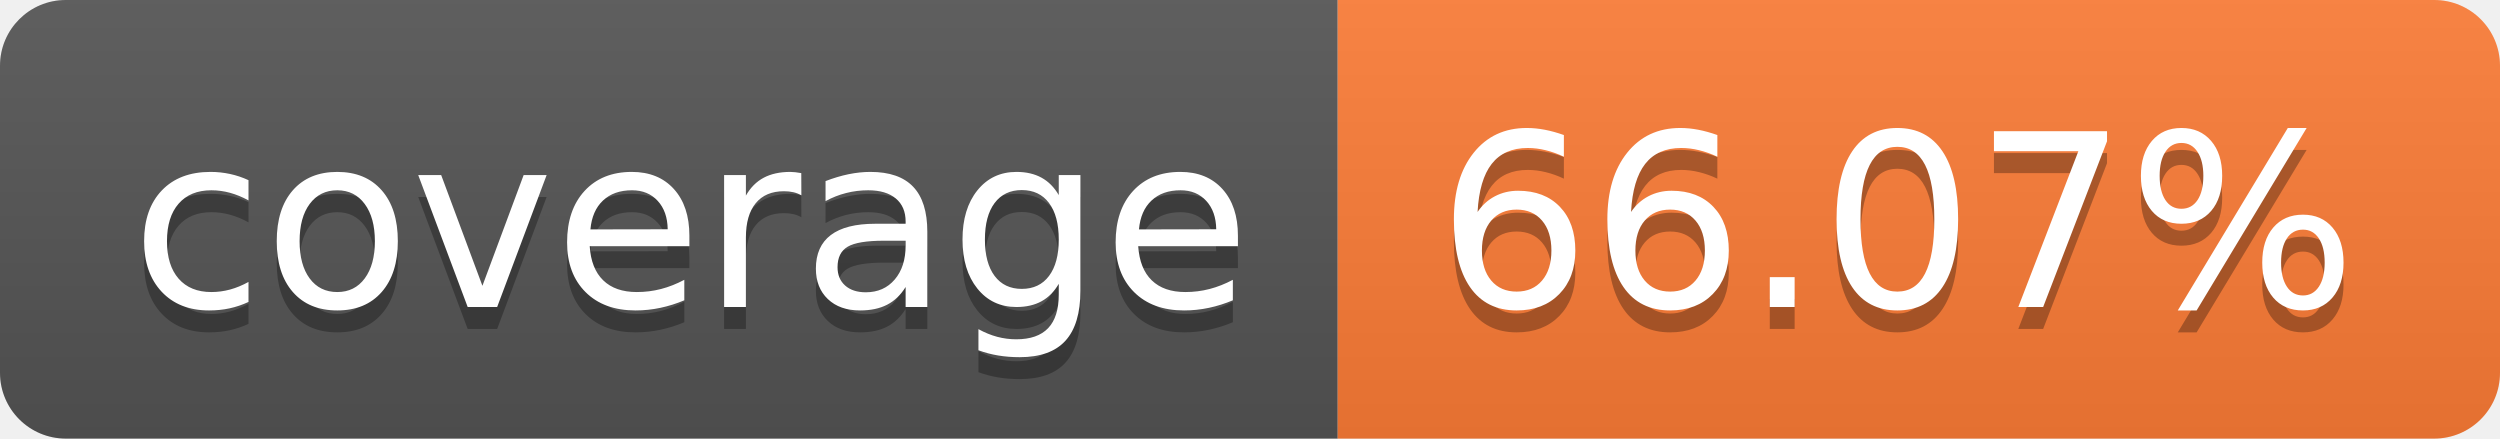
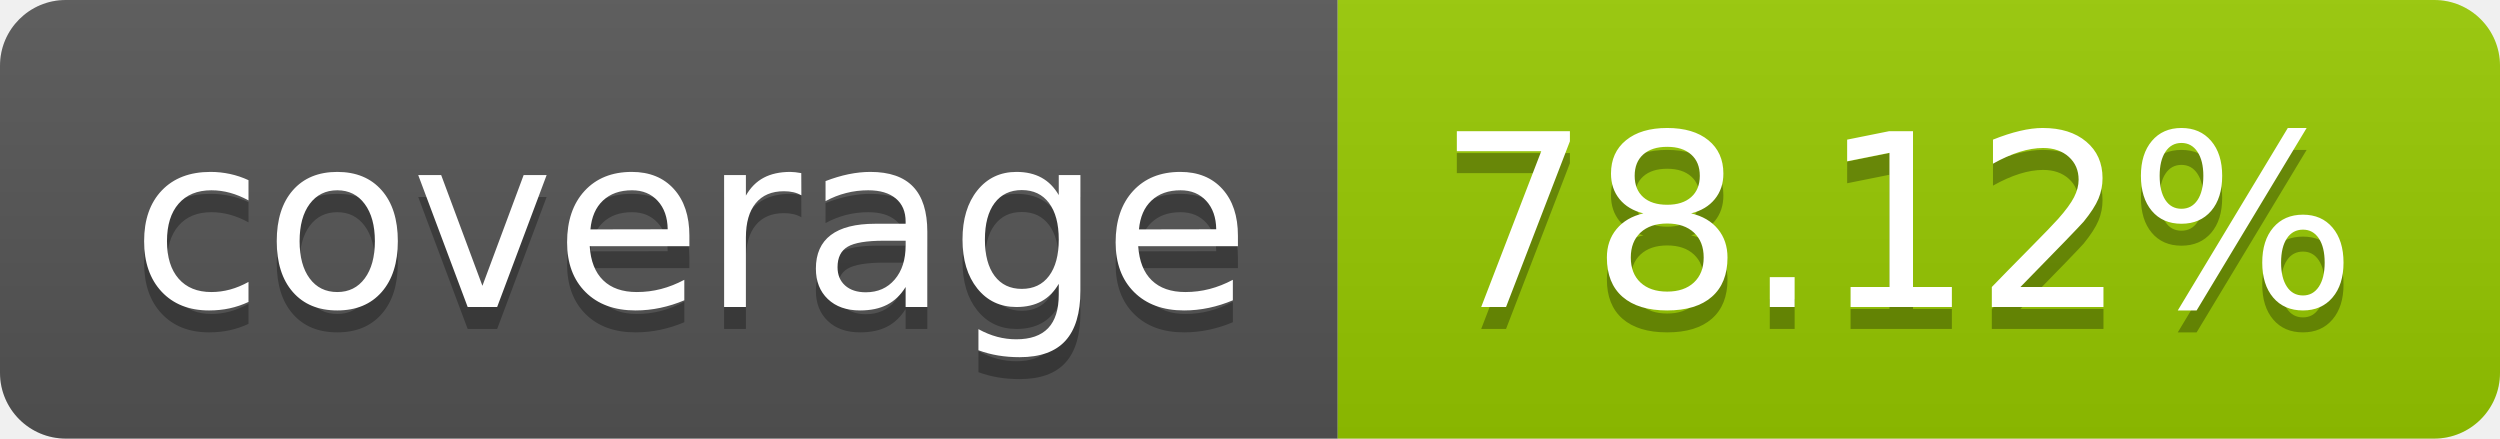
- <svg xmlns="http://www.w3.org/2000/svg" width="114" height="20" role="img" aria-label="coverage: 66.07%">
+ <svg xmlns="http://www.w3.org/2000/svg" width="114" height="20" role="img" aria-label="coverage: 78.12%">
  <linearGradient id="s" x2="0" y2="100%">
    <stop offset="0" stop-color="#bbb" stop-opacity=".1" />
    <stop offset="1" stop-opacity=".1" />
  </linearGradient>
  <clipPath id="r">
    <rect width="114" height="20" rx="3" fill="#fff" />
  </clipPath>
  <g clip-path="url(#r)">
    <rect width="61" height="20" fill="#555" />
-     <rect x="61" width="53" height="20" fill="#fe7d37" />
+     <rect x="61" width="53" height="20" fill="#97ca00" />
    <rect width="114" height="20" fill="url(#s)" />
  </g>
  <g fill="#fff" text-anchor="middle" font-family="Verdana,Geneva,DejaVu Sans,sans-serif" text-rendering="geometricPrecision" font-size="110">
    <text aria-hidden="true" x="315" y="150" fill="#010101" fill-opacity=".3" transform="scale(.1)" textLength="510">coverage</text>
    <text x="315" y="140" transform="scale(.1)" fill="#fff" textLength="510">coverage</text>
-     <text aria-hidden="true" x="865" y="150" fill="#010101" fill-opacity=".3" transform="scale(.1)" textLength="430">66.07%</text>
-     <text x="865" y="140" transform="scale(.1)" fill="#fff" textLength="430">66.07%</text>
+     <text aria-hidden="true" x="865" y="150" fill="#010101" fill-opacity=".3" transform="scale(.1)" textLength="430">78.12%</text>
+     <text x="865" y="140" transform="scale(.1)" fill="#fff" textLength="430">78.12%</text>
  </g>
</svg>
